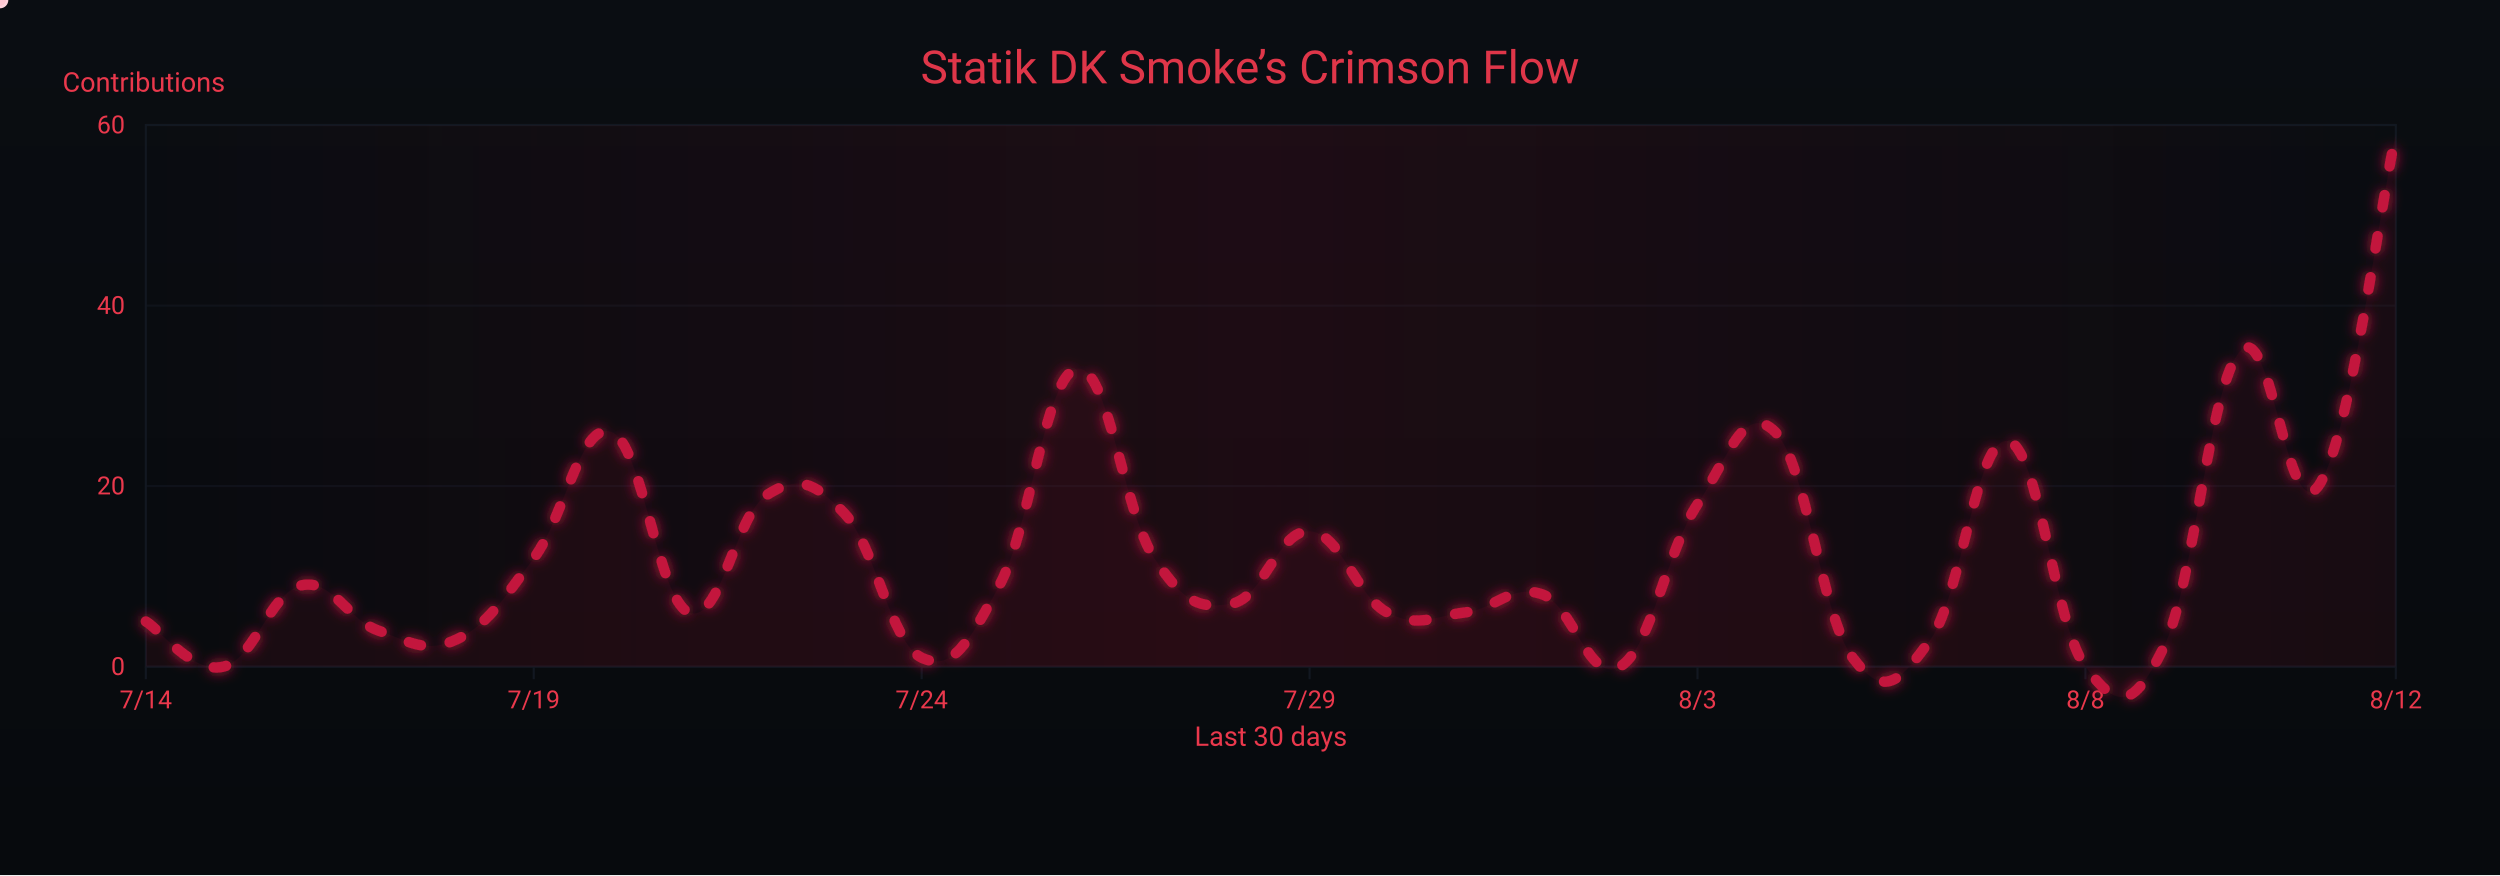
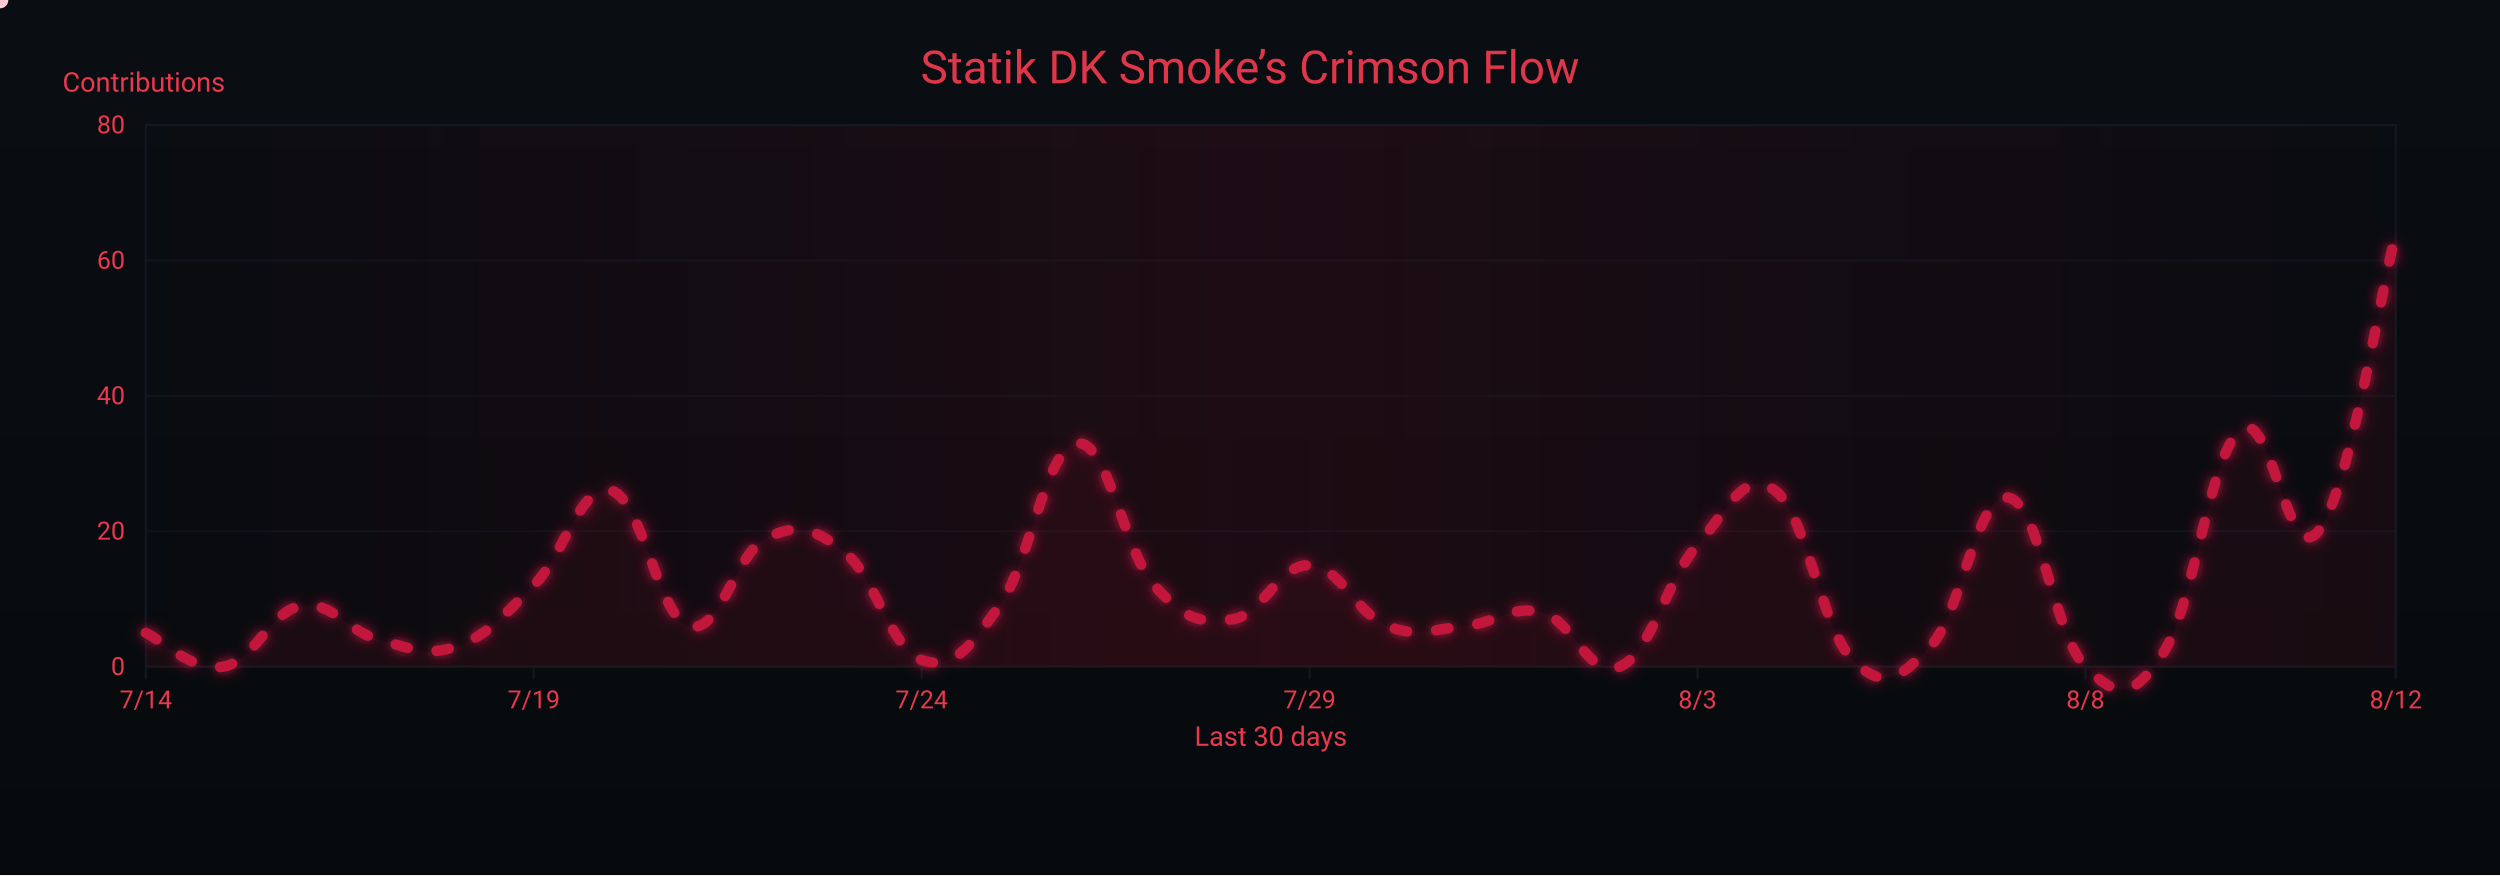
<svg xmlns="http://www.w3.org/2000/svg" width="1200" height="420" viewBox="0 0 1200 420" role="img" aria-label="Crimson Flow Graph">
  <defs>
    <linearGradient id="bgGrad" x1="0" y1="0" x2="0" y2="1">
      <stop offset="0%" stop-color="#0a0d12" />
      <stop offset="100%" stop-color="#070a0d" />
    </linearGradient>
    <filter id="glow">
      <feGaussianBlur stdDeviation="3" result="b1" />
      <feMerge>
        <feMergeNode in="b1" />
        <feMergeNode in="SourceGraphic" />
      </feMerge>
    </filter>
    <linearGradient id="sheen" x1="0" y1="0" x2="1" y2="0">
      <stop offset="0%" stop-color="#9b0e2a" stop-opacity="0" />
      <stop offset="50%" stop-color="#9b0e2a" stop-opacity=".14" />
      <stop offset="100%" stop-color="#9b0e2a" stop-opacity="0" />
      <animateTransform attributeName="gradientTransform" type="translate" from="-1 0" to="1 0" dur="9s" repeatCount="indefinite" />
    </linearGradient>
  </defs>
  <rect width="1200" height="420" fill="url(#bgGrad)" />
  <rect x="70" y="60" width="1080" height="260" fill="none" stroke="#121821" stroke-width="1" />
  <g font-family="ui-sans-serif,system-ui,-apple-system,Segoe UI,Roboto,Ubuntu,Arial" font-size="12">
    <path d="M70,320.0 H1150" stroke="#121821" stroke-width="1" opacity="0.6" />
    <text x="60" y="324.0" text-anchor="end" fill="#ea384c">0</text>
-     <path d="M70,233.3 H1150" stroke="#121821" stroke-width="1" opacity="0.6" />
-     <text x="60" y="237.3" text-anchor="end" fill="#ea384c">20</text>
-     <path d="M70,146.7 H1150" stroke="#121821" stroke-width="1" opacity="0.6" />
-     <text x="60" y="150.7" text-anchor="end" fill="#ea384c">40</text>
+     <path d="M70,255.0 H1150" stroke="#121821" stroke-width="1" opacity="0.6" />
+     <text x="60" y="259.0" text-anchor="end" fill="#ea384c">20</text>
+     <path d="M70,190.0 H1150" stroke="#121821" stroke-width="1" opacity="0.6" />
+     <text x="60" y="194.0" text-anchor="end" fill="#ea384c">40</text>
+     <path d="M70,125.0 H1150" stroke="#121821" stroke-width="1" opacity="0.6" />
+     <text x="60" y="129.0" text-anchor="end" fill="#ea384c">60</text>
    <path d="M70,60.0 H1150" stroke="#121821" stroke-width="1" opacity="0.6" />
-     <text x="60" y="64.0" text-anchor="end" fill="#ea384c">60</text>
+     <text x="60" y="64.0" text-anchor="end" fill="#ea384c">80</text>
    <text x="30" y="44" fill="#ea384c" font-size="13">Contributions</text>
  </g>
  <g font-family="ui-sans-serif,system-ui,-apple-system,Segoe UI,Roboto,Ubuntu,Arial" font-size="12">
    <path d="M70.0,320 V326" stroke="#121821" stroke-width="1" />
    <text x="70.0" y="340" text-anchor="middle" fill="#ea384c">7/14</text>
    <path d="M256.2,320 V326" stroke="#121821" stroke-width="1" />
    <text x="256.2" y="340" text-anchor="middle" fill="#ea384c">7/19</text>
    <path d="M442.4,320 V326" stroke="#121821" stroke-width="1" />
    <text x="442.4" y="340" text-anchor="middle" fill="#ea384c">7/24</text>
    <path d="M628.6,320 V326" stroke="#121821" stroke-width="1" />
    <text x="628.6" y="340" text-anchor="middle" fill="#ea384c">7/29</text>
    <path d="M814.8,320 V326" stroke="#121821" stroke-width="1" />
    <text x="814.8" y="340" text-anchor="middle" fill="#ea384c">8/3</text>
    <path d="M1001.0,320 V326" stroke="#121821" stroke-width="1" />
    <text x="1001.0" y="340" text-anchor="middle" fill="#ea384c">8/8</text>
    <path d="M1150.0,320 V326" stroke="#121821" stroke-width="1" />
    <text x="1150.0" y="340" text-anchor="middle" fill="#ea384c">8/12</text>
    <text x="610" y="358" text-anchor="middle" fill="#ea384c" font-size="13">Last 30 days</text>
  </g>
  <rect x="70" y="60" width="1080" height="260" fill="url(#sheen)" />
  <text x="600" y="40" text-anchor="middle" font-family="ui-sans-serif,system-ui,-apple-system,Segoe UI,Roboto,Ubuntu,Arial" font-size="22" fill="#ea384c" opacity=".95">Statik DK Smoke’s Crimson Flow</text>
-   <path d="M70.0,298.3 C77.4,302.7 92.3,323.5 107.2,320.0 C122.1,316.5 129.6,284.5 144.5,281.0 C159.4,277.5 166.8,297.5 181.7,302.7 C196.6,307.9 204.1,313.9 219.0,307.0 C233.9,300.1 241.3,287.9 256.2,268.0 C271.1,248.1 278.6,202.1 293.4,207.3 C308.3,212.5 315.8,287.9 330.7,294.0 C345.6,300.1 353.0,247.2 367.9,237.7 C382.8,228.1 390.3,230.7 405.2,246.3 C420.1,261.9 427.5,308.7 442.4,315.7 C457.3,322.6 464.8,308.7 479.7,281.0 C494.6,253.3 502.0,179.6 516.9,177.0 C531.8,174.4 539.2,245.5 554.1,268.0 C569.0,290.5 576.5,292.3 591.4,289.7 C606.3,287.1 613.7,254.1 628.6,255.0 C643.5,255.9 651.0,286.2 665.9,294.0 C680.8,301.8 688.2,295.7 703.1,294.0 C718.0,292.3 725.4,280.1 740.3,285.3 C755.2,290.5 762.7,328.7 777.6,320.0 C792.5,311.3 799.9,264.5 814.8,242.0 C829.7,219.5 837.2,192.6 852.1,207.3 C867.0,222.1 874.4,295.7 889.3,315.7 C904.2,335.6 911.7,327.8 926.6,307.0 C941.4,286.2 948.9,209.1 963.8,211.7 C978.7,214.3 986.1,300.1 1001.0,320.0 C1015.9,339.9 1023.4,341.7 1038.3,311.3 C1053.2,281.0 1060.6,183.9 1075.5,168.3 C1090.4,152.7 1097.9,254.1 1112.8,233.3 C1127.7,212.5 1142.6,98.1 1150.0,64.3 L 1150,320 L 70,320 Z" fill="#7a0f26" opacity=".13">
+   <path d="M70.0,303.8 C77.4,307.0 92.3,322.6 107.2,320.0 C122.1,317.4 129.6,293.4 144.5,290.8 C159.4,288.1 166.8,303.1 181.7,307.0 C196.6,310.9 204.1,315.4 219.0,310.3 C233.9,305.1 241.3,295.9 256.2,281.0 C271.1,266.1 278.6,231.6 293.4,235.5 C308.3,239.4 315.8,295.9 330.7,300.5 C345.6,305.1 353.0,265.4 367.9,258.3 C382.8,251.1 390.3,253.1 405.2,264.8 C420.1,276.4 427.5,311.6 442.4,316.8 C457.3,321.9 464.8,311.6 479.7,290.8 C494.6,269.9 502.0,214.7 516.9,212.8 C531.8,210.8 539.2,264.1 554.1,281.0 C569.0,297.9 576.5,299.2 591.4,297.3 C606.3,295.3 613.7,270.6 628.6,271.3 C643.5,271.9 651.0,294.6 665.9,300.5 C680.8,306.4 688.2,301.8 703.1,300.5 C718.0,299.2 725.4,290.1 740.3,294.0 C755.2,297.9 762.7,326.5 777.6,320.0 C792.5,313.5 799.9,278.4 814.8,261.5 C829.7,244.6 837.2,224.4 852.1,235.5 C867.0,246.6 874.4,301.8 889.3,316.8 C904.2,331.7 911.7,325.9 926.6,310.3 C941.4,294.6 948.9,236.8 963.8,238.8 C978.7,240.7 986.1,305.1 1001.0,320.0 C1015.9,334.9 1023.4,336.3 1038.3,313.5 C1053.2,290.8 1060.6,217.9 1075.5,206.3 C1090.4,194.6 1097.9,273.9 1112.8,255.0 C1127.7,236.2 1142.6,140.6 1150.0,112.0 L 1150,320 L 70,320 Z" fill="#7a0f26" opacity=".13">
    <animate attributeName="opacity" values=".10;.17;.10" dur="6s" repeatCount="indefinite" />
  </path>
-   <path id="curve" d="M70.0,298.3 C77.4,302.7 92.3,323.5 107.2,320.0 C122.1,316.5 129.6,284.5 144.5,281.0 C159.4,277.5 166.8,297.5 181.7,302.7 C196.6,307.9 204.1,313.9 219.0,307.0 C233.9,300.1 241.3,287.9 256.2,268.0 C271.1,248.1 278.6,202.1 293.4,207.3 C308.3,212.5 315.8,287.9 330.7,294.0 C345.6,300.1 353.0,247.2 367.9,237.7 C382.8,228.1 390.3,230.7 405.2,246.3 C420.1,261.9 427.5,308.7 442.4,315.7 C457.3,322.6 464.8,308.7 479.7,281.0 C494.6,253.3 502.0,179.6 516.9,177.0 C531.8,174.4 539.2,245.5 554.1,268.0 C569.0,290.5 576.5,292.3 591.4,289.7 C606.3,287.1 613.7,254.1 628.6,255.0 C643.5,255.9 651.0,286.2 665.9,294.0 C680.8,301.8 688.2,295.7 703.1,294.0 C718.0,292.3 725.4,280.1 740.3,285.3 C755.2,290.5 762.7,328.7 777.6,320.0 C792.5,311.3 799.9,264.5 814.8,242.0 C829.7,219.5 837.2,192.6 852.1,207.3 C867.0,222.1 874.4,295.7 889.3,315.7 C904.2,335.6 911.7,327.8 926.6,307.0 C941.4,286.2 948.9,209.1 963.8,211.7 C978.7,214.3 986.1,300.1 1001.0,320.0 C1015.9,339.9 1023.4,341.7 1038.3,311.3 C1053.2,281.0 1060.6,183.9 1075.5,168.3 C1090.4,152.7 1097.9,254.1 1112.8,233.3 C1127.7,212.5 1142.6,98.1 1150.0,64.3" fill="none" stroke="#c3193d" stroke-width="5" stroke-linecap="round" stroke-linejoin="round" stroke-dasharray="6 14" filter="url(#glow)">
+   <path id="curve" d="M70.0,303.8 C77.4,307.0 92.3,322.6 107.2,320.0 C122.1,317.4 129.6,293.4 144.5,290.8 C159.4,288.1 166.8,303.1 181.7,307.0 C196.6,310.9 204.1,315.4 219.0,310.3 C233.9,305.1 241.3,295.9 256.2,281.0 C271.1,266.1 278.6,231.6 293.4,235.5 C308.3,239.4 315.8,295.9 330.7,300.5 C345.6,305.1 353.0,265.4 367.9,258.3 C382.8,251.1 390.3,253.1 405.2,264.8 C420.1,276.4 427.5,311.6 442.4,316.8 C457.3,321.9 464.8,311.6 479.7,290.8 C494.6,269.9 502.0,214.7 516.9,212.8 C531.8,210.8 539.2,264.1 554.1,281.0 C569.0,297.9 576.5,299.2 591.4,297.3 C606.3,295.3 613.7,270.6 628.6,271.3 C643.5,271.9 651.0,294.6 665.9,300.5 C680.8,306.4 688.2,301.8 703.1,300.5 C718.0,299.2 725.4,290.1 740.3,294.0 C755.2,297.9 762.7,326.5 777.6,320.0 C792.5,313.5 799.9,278.4 814.8,261.5 C829.7,244.6 837.2,224.4 852.1,235.5 C867.0,246.6 874.4,301.8 889.3,316.8 C904.2,331.7 911.7,325.9 926.6,310.3 C941.4,294.6 948.9,236.8 963.8,238.8 C978.7,240.7 986.1,305.1 1001.0,320.0 C1015.9,334.9 1023.4,336.3 1038.3,313.5 C1053.2,290.8 1060.6,217.9 1075.5,206.3 C1090.4,194.6 1097.9,273.9 1112.8,255.0 C1127.7,236.2 1142.6,140.6 1150.0,112.0" fill="none" stroke="#c3193d" stroke-width="5" stroke-linecap="round" stroke-linejoin="round" stroke-dasharray="6 14" filter="url(#glow)">
    <animate attributeName="stroke-dashoffset" values="0;-220" dur="4.8s" repeatCount="indefinite" />
  </path>
  <g fill="#ffd1db">
    <circle r="4">
      <animateMotion dur="7s" rotate="auto" repeatCount="indefinite">
        <mpath href="#curve" />
      </animateMotion>
      <animate attributeName="opacity" values="1;.3;1" dur="2.2s" repeatCount="indefinite" />
    </circle>
    <circle r="3" fill="#ffffff">
      <animateMotion dur="8.2s" begin="1s" rotate="auto" repeatCount="indefinite">
        <mpath href="#curve" />
      </animateMotion>
      <animate attributeName="opacity" values=".7;.2;.7" dur="2.4s" repeatCount="indefinite" />
    </circle>
    <circle r="3" fill="#ffc7d3">
      <animateMotion dur="6s" begin="2s" rotate="auto" repeatCount="indefinite">
        <mpath href="#curve" />
      </animateMotion>
      <animate attributeName="opacity" values=".8;.3;.8" dur="2s" repeatCount="indefinite" />
    </circle>
  </g>
</svg>
